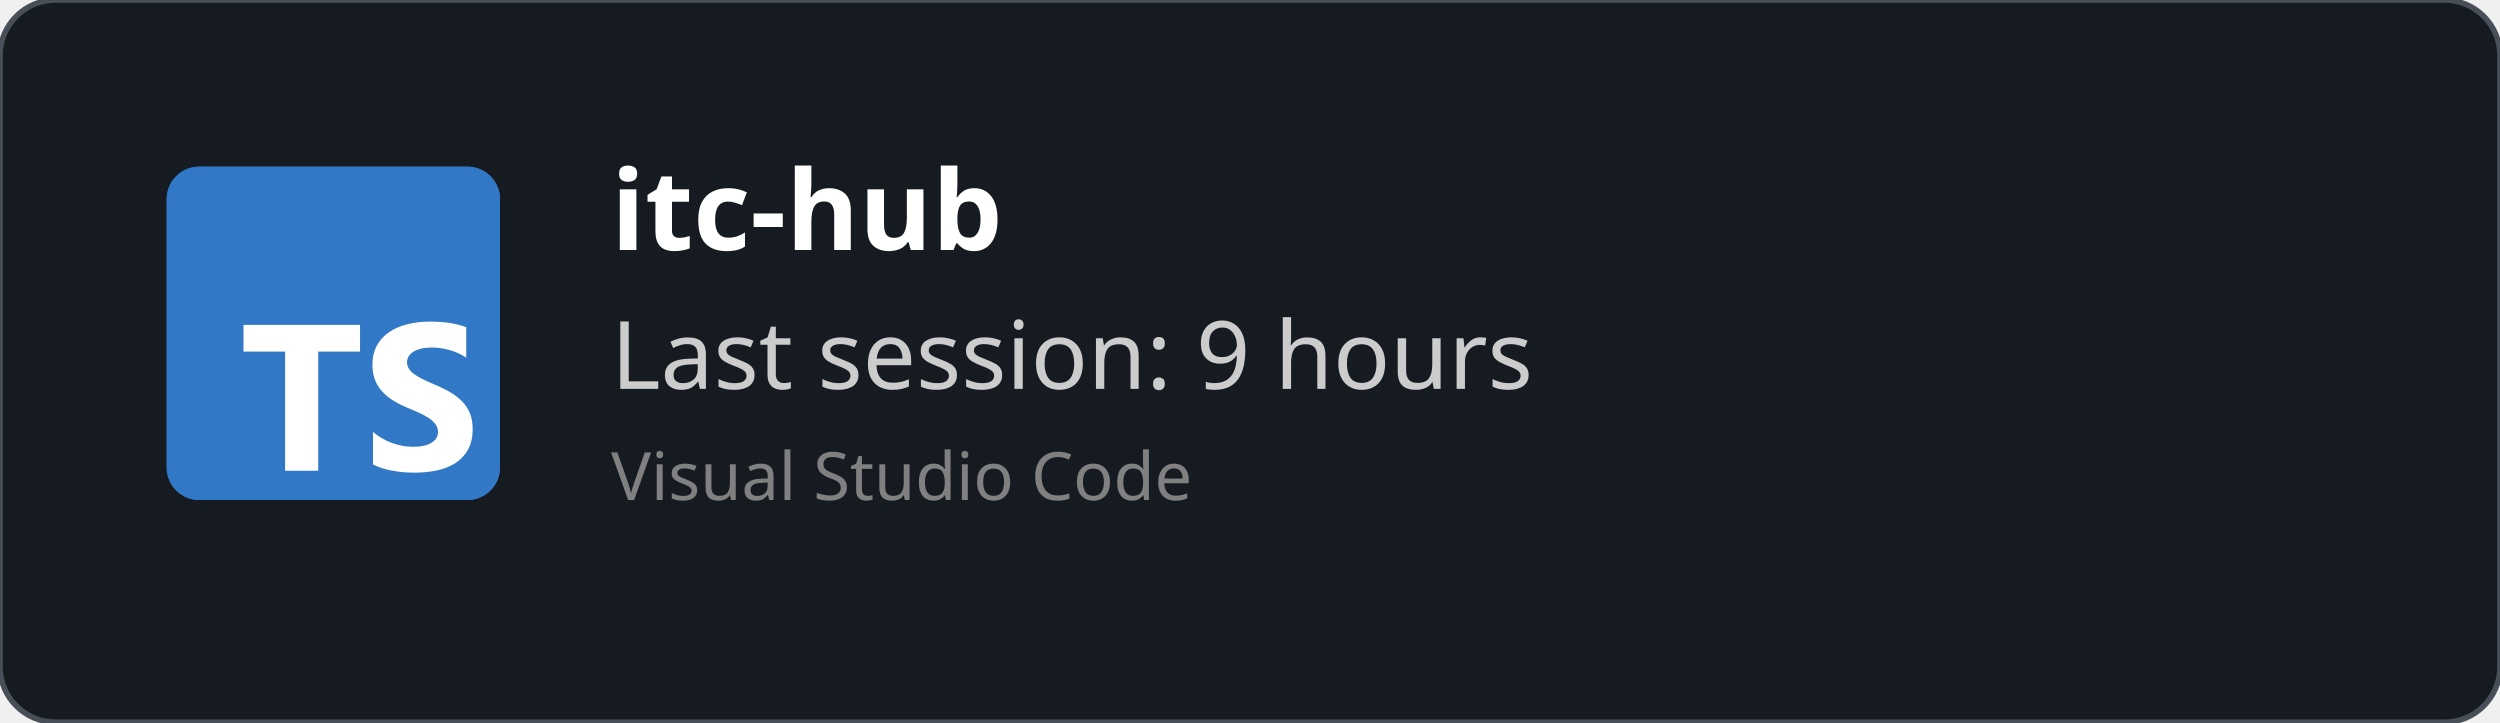
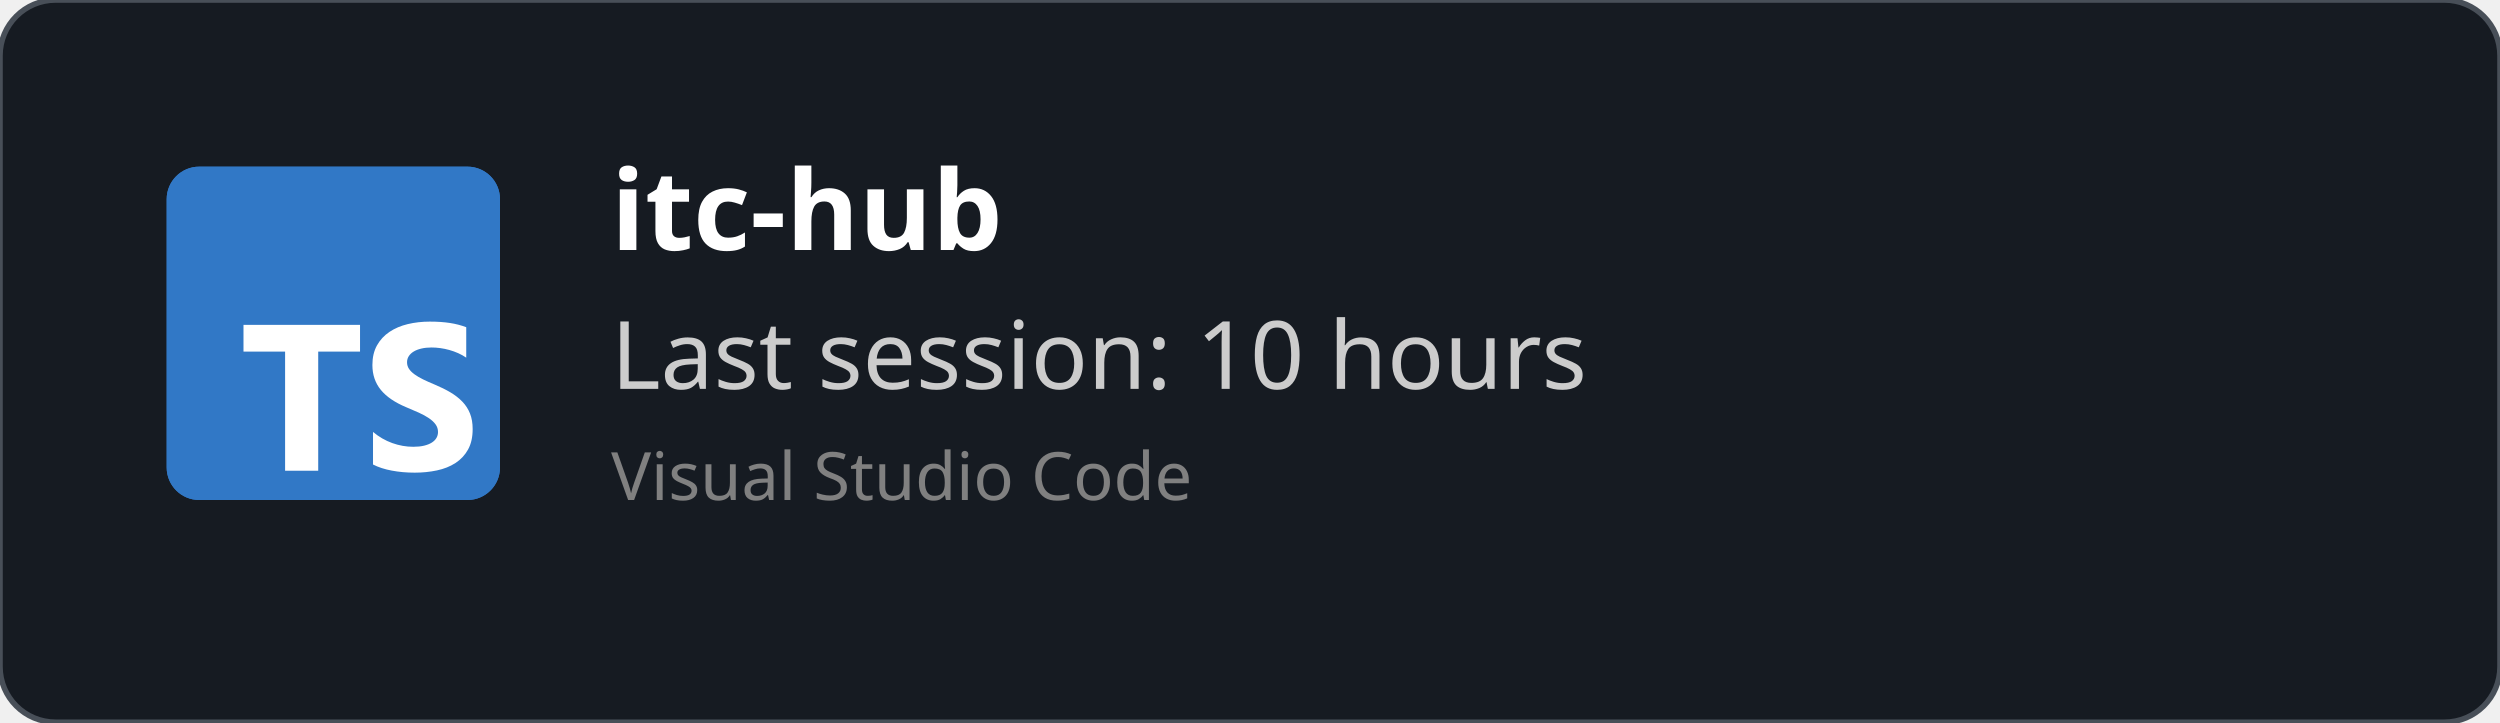
<svg xmlns="http://www.w3.org/2000/svg" width="450" height="130" viewBox="0 0 450 130" fill="none" role="img">
  <style>
    *{
        font-family: 'Segoe UI', Ubuntu, monospace
    }
    </style>
  <defs>
    <clipPath id="horizontalClip" x="20" y="20" width="500" height="200">
      <rect x="90" y="20" width="300" height="50" />
    </clipPath>
  </defs>
  <rect width="450" height="130" fill="rgba(22,27,34)" stroke="#484f58" stroke-width="1" fill-opacity="1" stroke-opacity="1" x="0" y="0" rx="10px" ry="10px">
    </rect>
  <svg fill="none" height="60" viewBox="0 0 512 512" width="60" x="30" y="30">
    <rect fill="#3178c6" height="512" rx="50" width="512" />
    <rect fill="#3178c6" height="512" rx="50" width="512" />
    <path clip-rule="evenodd" d="m316.939 407.424v50.061c8.138 4.172 17.763 7.3 28.875 9.386s22.823 3.129 35.135 3.129c11.999 0 23.397-1.147 34.196-3.442 10.799-2.294 20.268-6.075 28.406-11.342 8.138-5.266 14.581-12.15 19.328-20.65s7.121-19.007 7.121-31.522c0-9.074-1.356-17.026-4.069-23.857s-6.625-12.906-11.738-18.225c-5.112-5.319-11.242-10.091-18.389-14.315s-15.207-8.213-24.18-11.967c-6.573-2.712-12.468-5.345-17.685-7.9-5.217-2.556-9.651-5.163-13.303-7.822-3.652-2.66-6.469-5.476-8.451-8.448-1.982-2.973-2.974-6.336-2.974-10.091 0-3.441.887-6.544 2.661-9.308s4.278-5.136 7.512-7.118c3.235-1.981 7.199-3.52 11.894-4.615 4.696-1.095 9.912-1.642 15.651-1.642 4.173 0 8.581.313 13.224.938 4.643.626 9.312 1.591 14.008 2.894 4.695 1.304 9.259 2.947 13.694 4.928 4.434 1.982 8.529 4.276 12.285 6.884v-46.776c-7.616-2.92-15.937-5.084-24.962-6.492s-19.381-2.112-31.066-2.112c-11.895 0-23.163 1.278-33.805 3.833s-20.006 6.544-28.093 11.967c-8.086 5.424-14.476 12.333-19.171 20.729-4.695 8.395-7.043 18.433-7.043 30.114 0 14.914 4.304 27.638 12.912 38.172 8.607 10.533 21.675 19.45 39.204 26.751 6.886 2.816 13.303 5.579 19.25 8.291s11.086 5.528 15.415 8.448c4.33 2.92 7.747 6.101 10.252 9.543 2.504 3.441 3.756 7.352 3.756 11.733 0 3.233-.783 6.231-2.348 8.995s-3.939 5.162-7.121 7.196-7.147 3.624-11.894 4.771c-4.748 1.148-10.303 1.721-16.668 1.721-10.851 0-21.597-1.903-32.24-5.71-10.642-3.806-20.502-9.516-29.579-17.13zm-84.159-123.342h64.22v-41.082h-179v41.082h63.906v182.918h50.874z" fill="#fff" fill-rule="evenodd" />
  </svg>
  <text x="110" y="45" font-size="20" clip-path="url(#horizontalClip)" font-weight="bold" font-family="Ubuntu" fill="white">
    itc-hub
    </text>
  <text x="110" y="70" font-size="17px" font-family="Ubuntu" fill="#ccc">
-     Last session: 9 hours
+     Last session: 10 hours
    </text>
  <text x="110" y="90" font-size="12px" font-family="Ubuntu" fill="grey">
    Visual Studio Code
    </text>
</svg>
